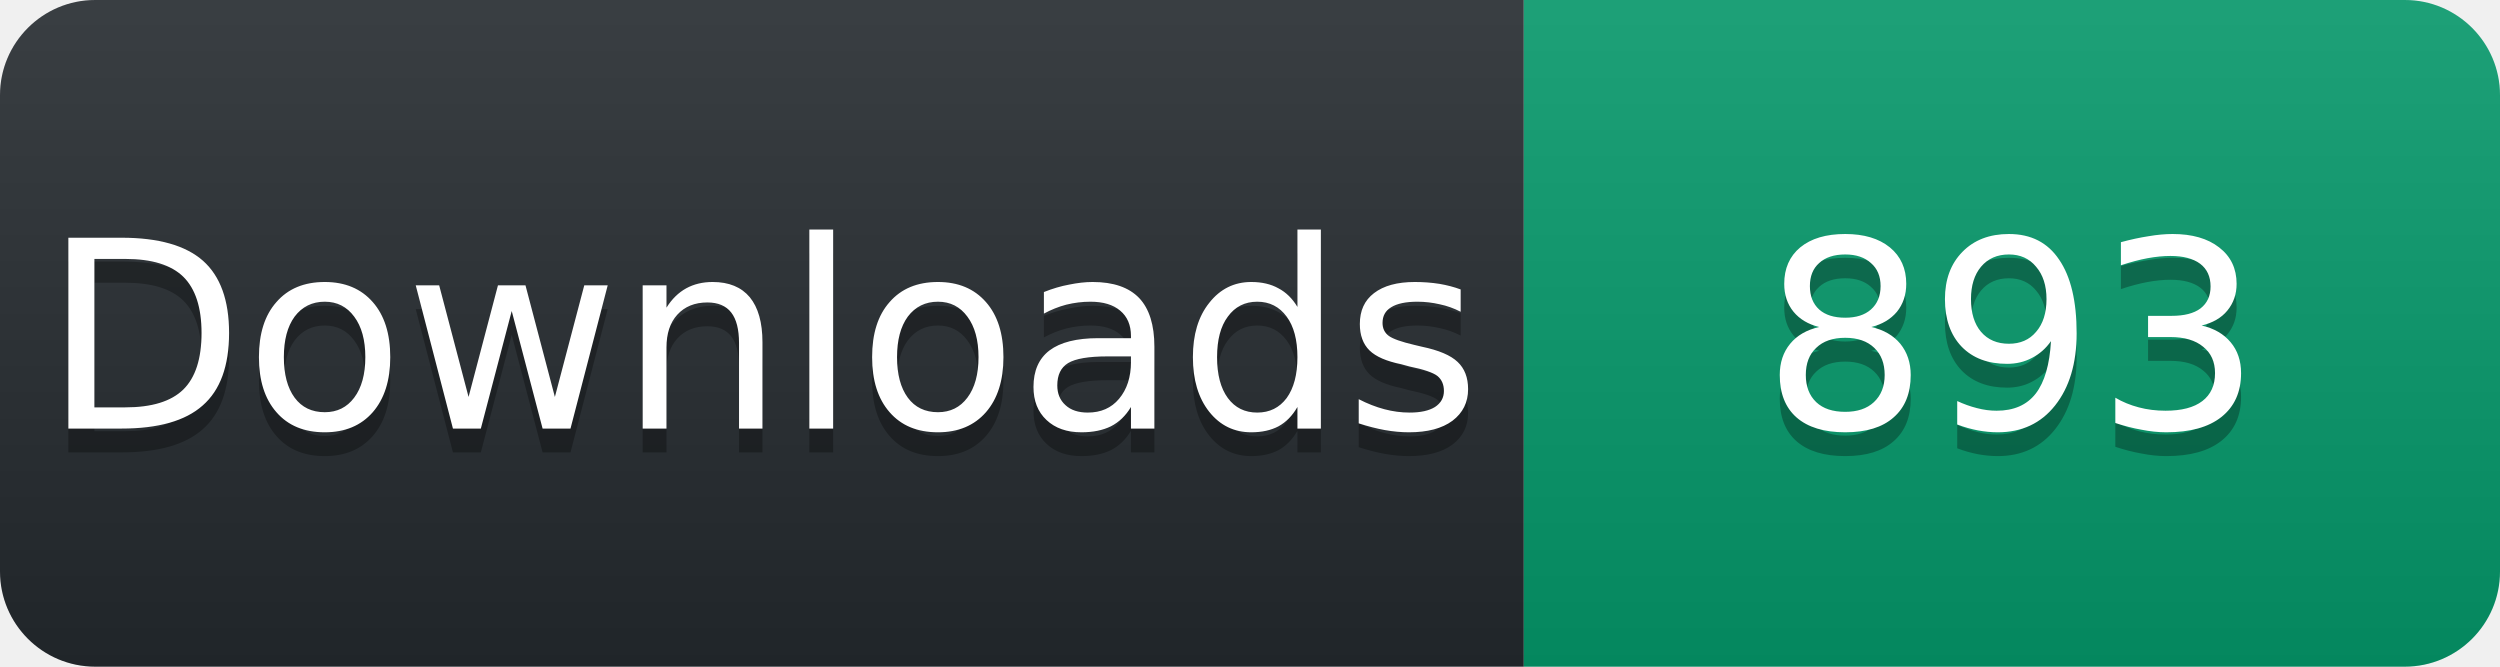
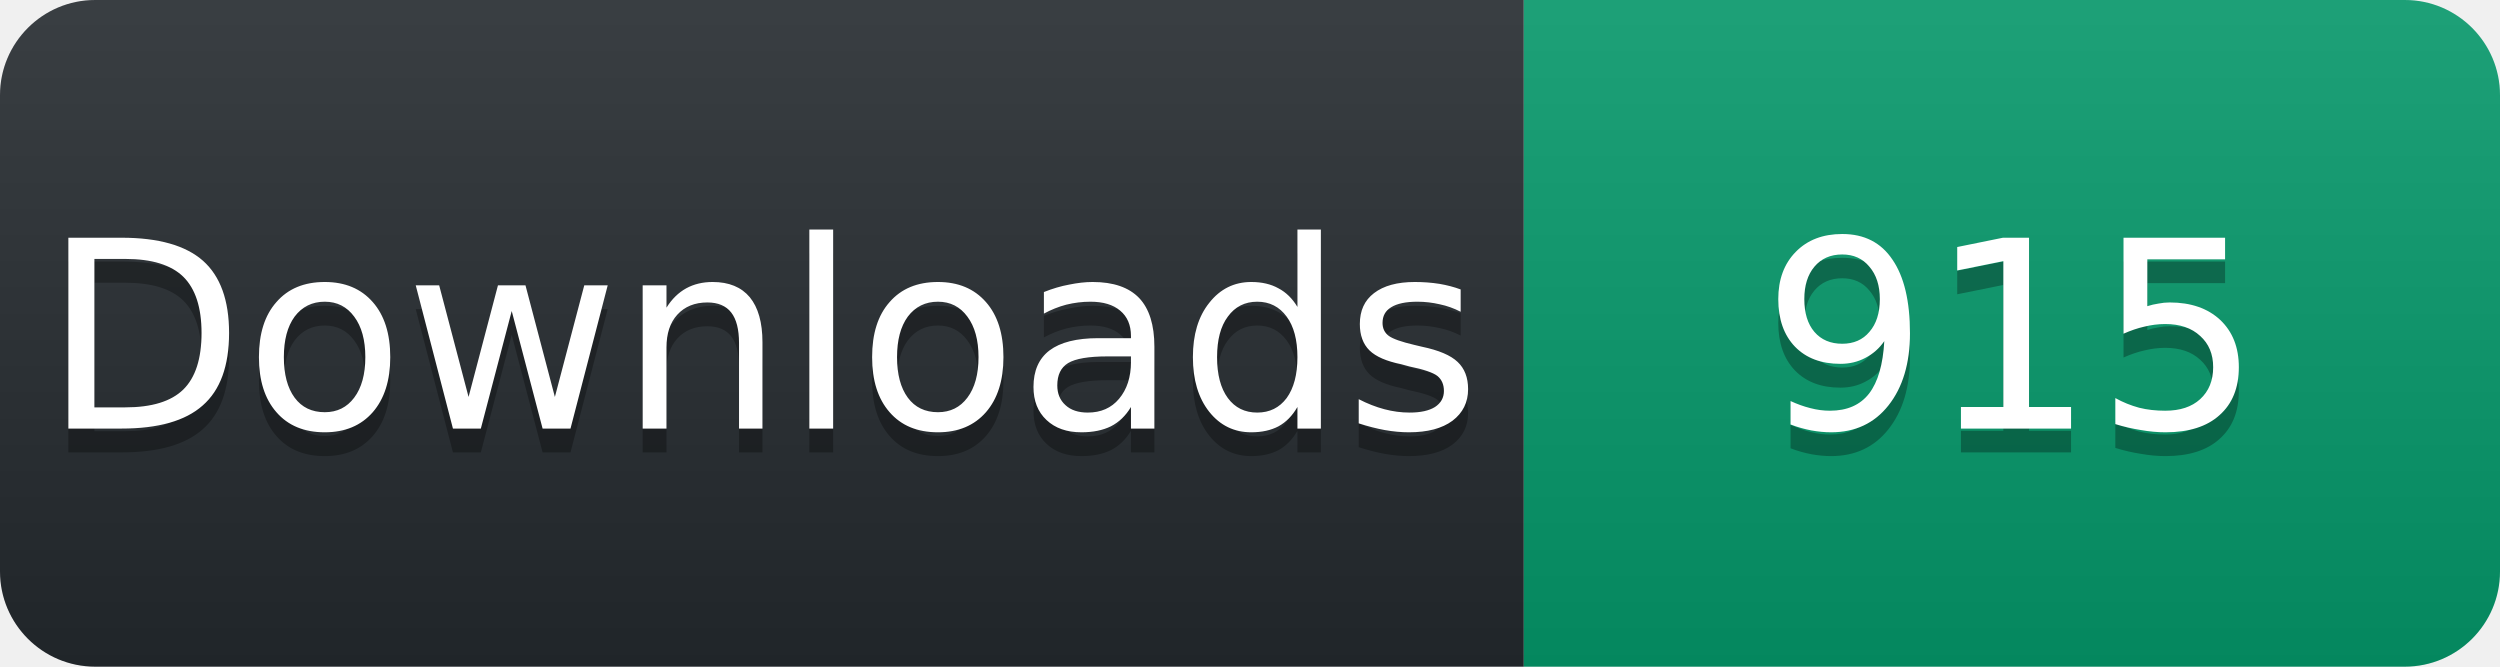
<svg xmlns="http://www.w3.org/2000/svg" width="105" height="28" viewBox="0 0 105 28">
  <linearGradient id="s" x2="0" y2="100%">
    <stop offset="0" stop-color="#fff" stop-opacity=".1" />
    <stop offset="1" stop-opacity=".1" />
  </linearGradient>
  <clipPath id="r">
    <rect width="105" height="28" rx="4" fill="#fff" />
  </clipPath>
  <g clip-path="url(#r)">
    <rect width="64" height="28" fill="#24292e" />
    <rect x="64" width="41" height="28" fill="#059669" />
    <rect width="105" height="28" fill="url(#s)" />
  </g>
  <g fill="#fff" text-anchor="middle" font-family="Verdana,Geneva,DejaVu Sans,sans-serif" font-size="11">
    <text x="32" y="19" fill="#010101" fill-opacity=".3">Downloads</text>
    <text x="32" y="18">Downloads</text>
-     <text x="84.5" y="19" fill="#010101" fill-opacity=".3">893</text>
-     <text x="84.5" y="18">893</text>
+     <text x="84.5" y="19" fill="#010101" fill-opacity=".3">915</text>
+     <text x="84.5" y="18">915</text>
  </g>
</svg>
